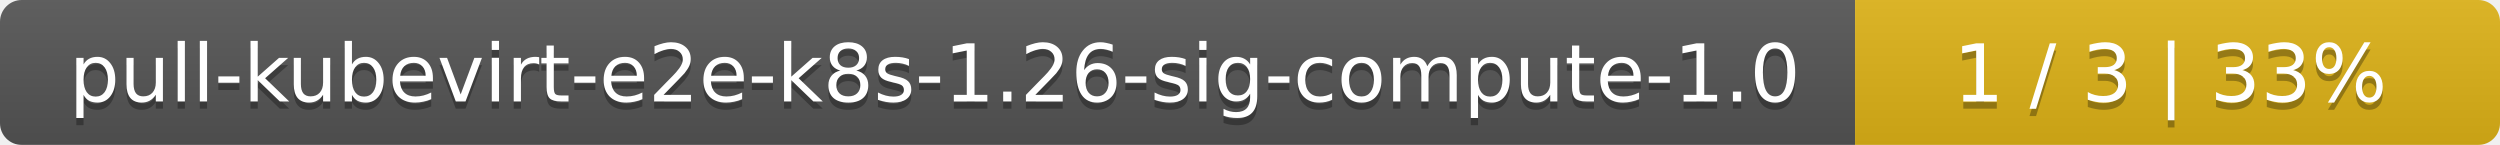
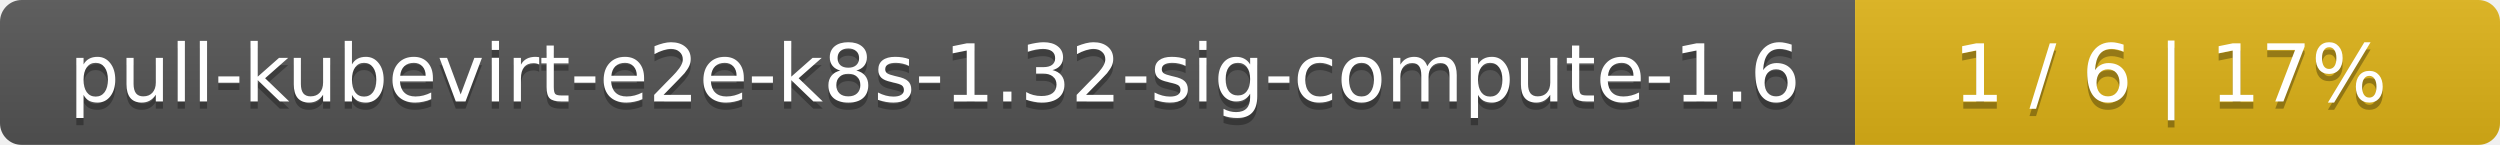
<svg xmlns="http://www.w3.org/2000/svg" width="345" height="20">
  <linearGradient id="smooth" x2="0" y2="100%">
    <stop offset="0" stop-color="#bbb" stop-opacity=".1" />
    <stop offset="1" stop-opacity=".1" />
  </linearGradient>
  <mask id="round">
    <rect width="345" height="20" rx="3" fill="#fff" />
  </mask>
  <g mask="url(#round)">
    <rect width="256" height="20" fill="#555" />
    <rect x="256" width="89" height="20" fill="#dfb317" />
    <rect width="345" height="20" fill="url(#smooth)" />
  </g>
  <g fill="#fff" text-anchor="middle" font-family="DejaVu Sans,Verdana,Geneva,sans-serif" font-size="11">
-     <text x="129" y="15" fill="#010101" fill-opacity=".3">pull-kubevirt-e2e-k8s-1.26-sig-compute-1.0</text>
-     <text x="129" y="14">pull-kubevirt-e2e-k8s-1.26-sig-compute-1.0</text>
-     <text x="299.5" y="15" fill="#010101" fill-opacity=".3">1 / 3    |    33%</text>
-     <text x="299.5" y="14">1 / 3    |    33%</text>
+     <text x="129" y="15" fill="#010101" fill-opacity=".3">pull-kubevirt-e2e-k8s-1.32-sig-compute-1.6</text>
+     <text x="129" y="14">pull-kubevirt-e2e-k8s-1.32-sig-compute-1.6</text>
+     <text x="299.5" y="15" fill="#010101" fill-opacity=".3">1 / 6    |    17%</text>
+     <text x="299.5" y="14">1 / 6    |    17%</text>
  </g>
</svg>
